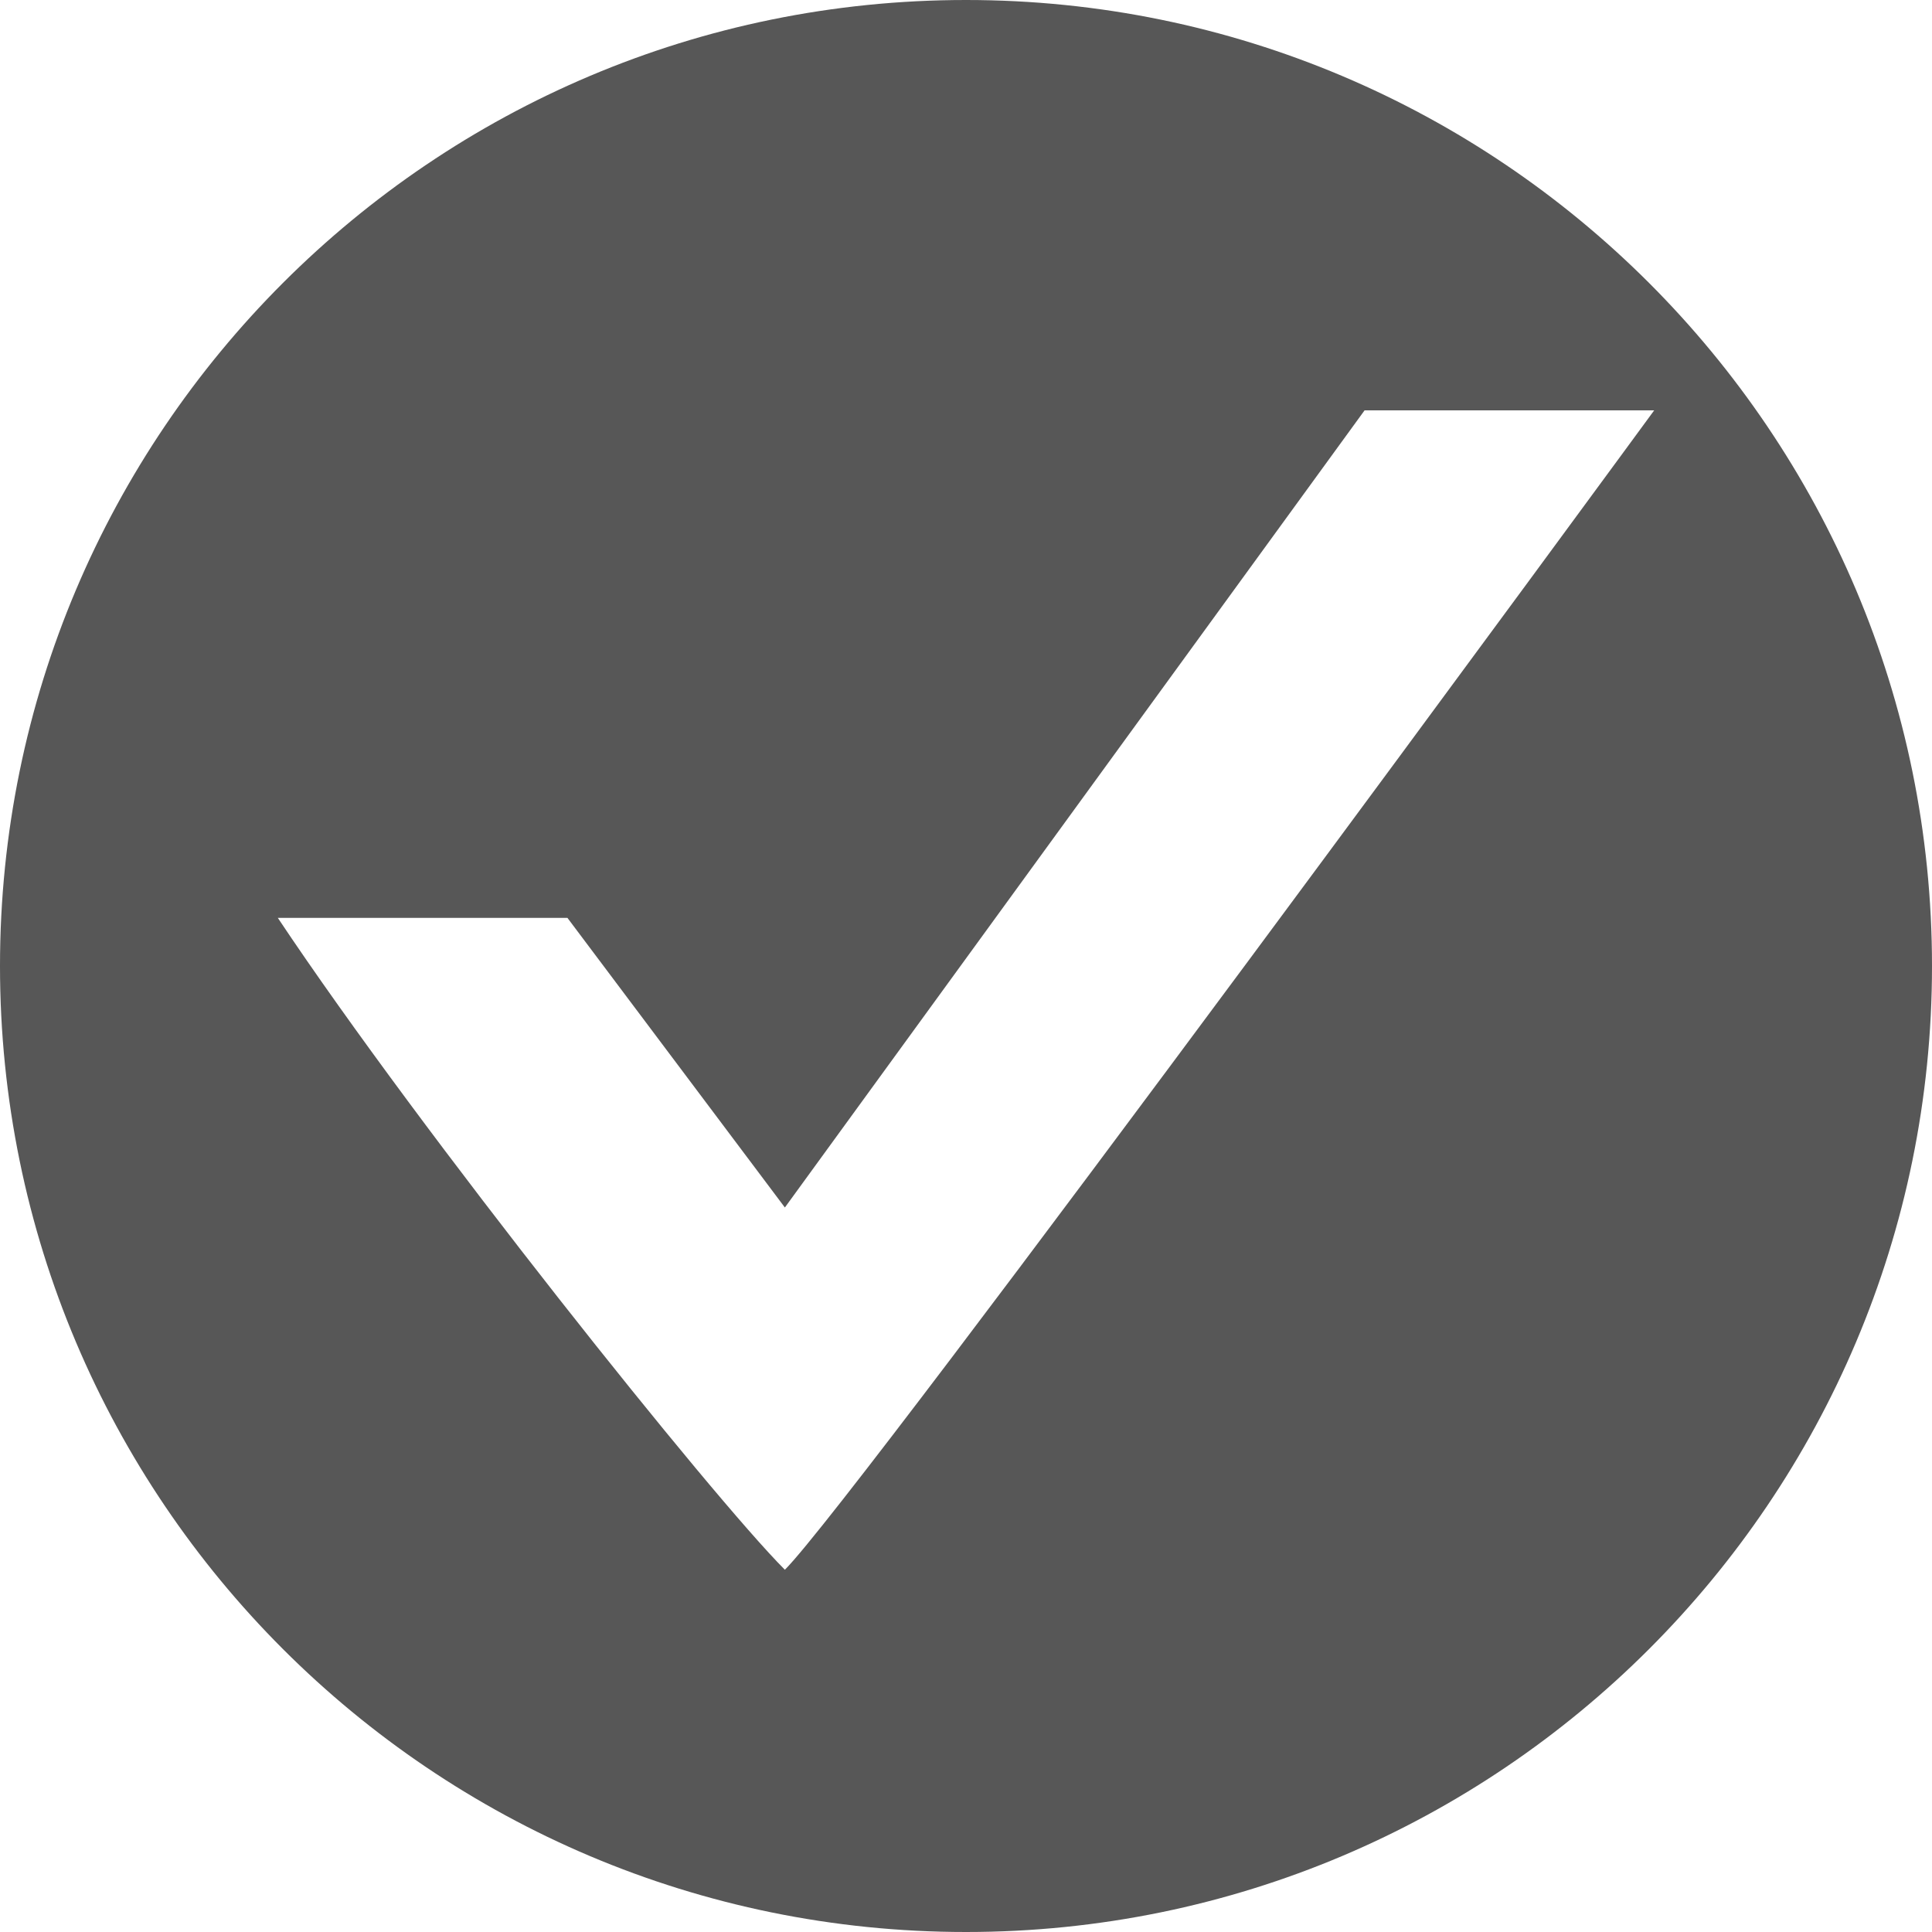
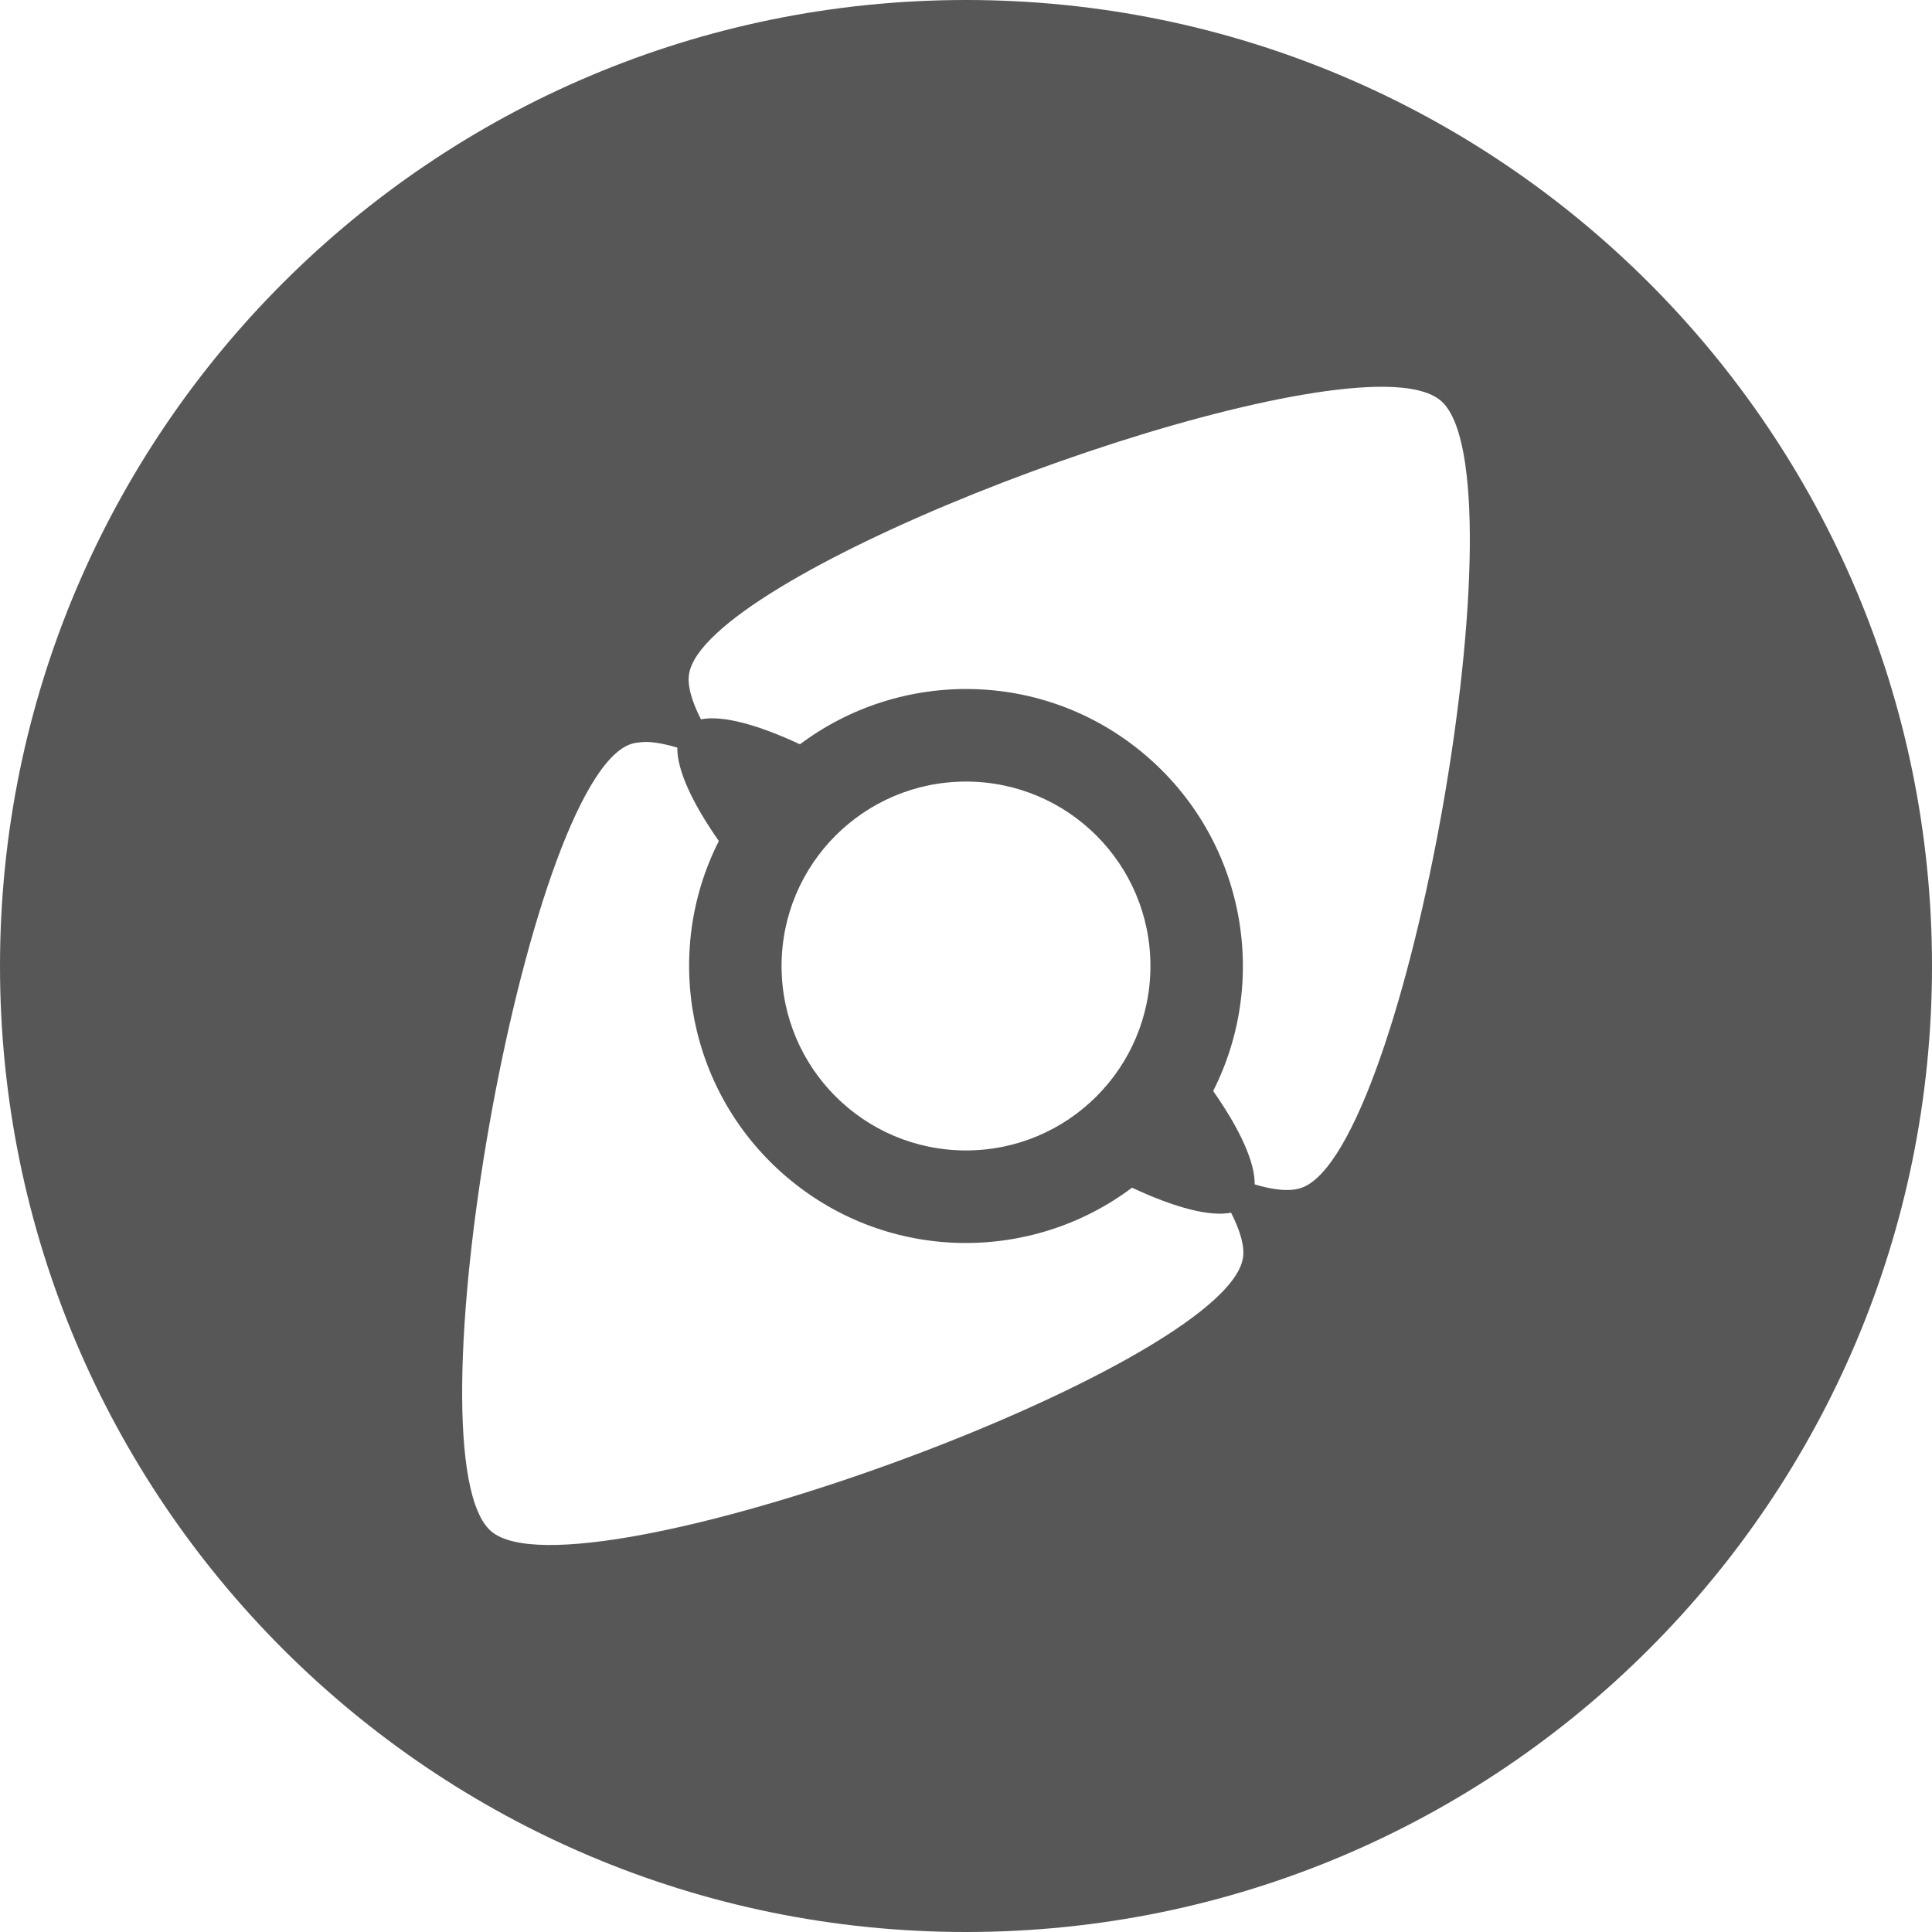
- <svg xmlns="http://www.w3.org/2000/svg" xmlns:xlink="http://www.w3.org/1999/xlink" width="128" height="128" id="svg2" version="1.1">
+ <svg xmlns="http://www.w3.org/2000/svg" width="128" height="128" id="svg2" version="1.1">
  <defs id="defs4">
-     <linearGradient id="linearGradient3763">
-       <stop id="stop3765" offset="0" style="stop-color:#000000;stop-opacity:1;" />
-       <stop id="stop3767" offset="1" style="stop-color:#646464;stop-opacity:1" />
-     </linearGradient>
-     <linearGradient xlink:href="#linearGradient3763" id="linearGradient3761" gradientUnits="userSpaceOnUse" x1="96" y1="64" x2="96" y2="0" />
-     <linearGradient xlink:href="#linearGradient3763" id="linearGradient3771" gradientUnits="userSpaceOnUse" x1="92" y1="63.44" x2="92" y2="-0.56" gradientTransform="matrix(1,0,0,-1,0,1051.802)" />
-   </defs>
+     </defs>
  <g id="layer1" transform="translate(0,-924.3622)">
-     <path style="opacity:0.66;fill:#000000;fill-opacity:1;fill-rule:nonzero;stroke:none" d="M 64 0 C 28.654 7.1054274e-15 -1.1242185e-16 28.654 0 64 C 0 99.346 28.654 128 64 128 C 99.346 128 128 99.346 128 64 C 128 28.654 99.346 -1.4323277e-14 64 0 z M 90.406 27.188 L 109.594 27.188 C 109.594 27.188 56.821 99.202 52 104 C 47.2 99.2 28.006 75.213 18.406 60.812 L 37.594 60.812 L 52 80 L 90.406 27.188 z " transform="translate(0,924.3622)" id="path3798" />
+     <path style="opacity:0.66;fill:#000000;fill-opacity:1;fill-rule:nonzero;stroke:none" d="M 64 0 C 28.654 7.1054274e-15 -1.110223e-16 28.654 0 64 C 0 99.346 28.654 128 64 128 C 99.346 128 128 99.346 128 64 C 128 28.654 99.346 -1.4321877e-14 64 0 z M 91.719 25.625 C 93.435 25.641 94.728 25.935 95.438 26.531 C 101.117 31.297 93.218 76.151 86.25 78.688 C 85.507 78.958 84.429 78.862 83.125 78.469 C 83.152 77.018 82.171 74.846 80.375 72.281 C 84.146 64.846 82.442 55.527 75.781 49.938 C 69.12 44.348 59.668 44.308 53 49.312 C 50.162 47.989 47.861 47.378 46.438 47.656 C 45.824 46.44 45.519 45.404 45.656 44.625 C 46.783 38.236 79.702 25.512 91.719 25.625 z M 42.875 49.156 C 43.453 49.174 44.141 49.31 44.875 49.531 C 44.848 50.982 45.829 53.154 47.625 55.719 C 43.854 63.154 45.558 72.473 52.219 78.062 C 58.88 83.652 68.332 83.692 75 78.688 C 77.838 80.011 80.139 80.622 81.562 80.344 C 82.176 81.56 82.481 82.596 82.344 83.375 C 81.056 90.677 38.242 106.235 32.562 101.469 C 26.883 96.703 34.782 51.848 41.75 49.312 C 41.936 49.245 42.118 49.21 42.344 49.188 C 42.513 49.17 42.682 49.15 42.875 49.156 z M 64 51.781 C 70.752 51.781 76.219 57.248 76.219 64 C 76.219 70.752 70.752 76.219 64 76.219 C 57.248 76.219 51.781 70.752 51.781 64 C 51.781 57.248 57.248 51.781 64 51.781 z " transform="translate(0,924.3622)" id="path3798" />
  </g>
</svg>
